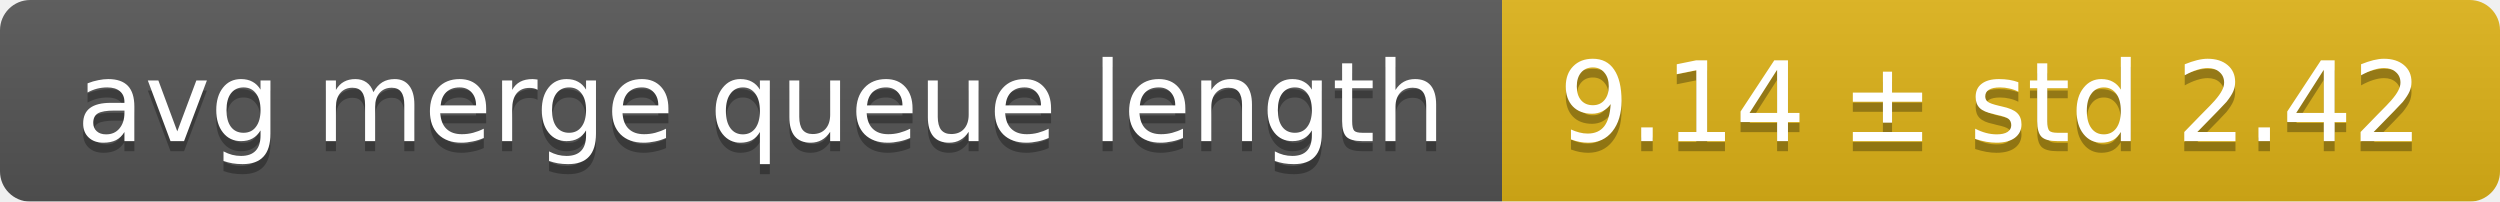
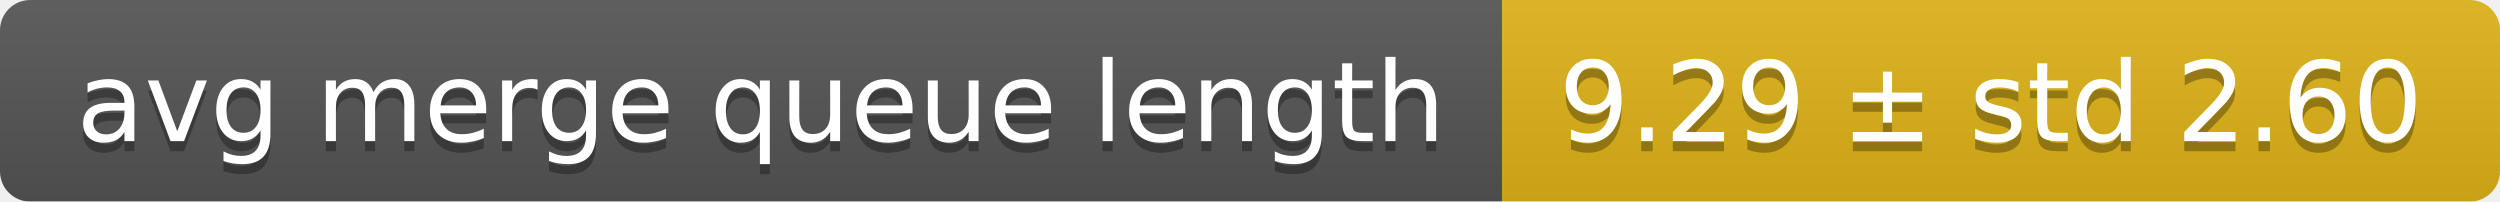
<svg xmlns="http://www.w3.org/2000/svg" width="248" height="20">
  <linearGradient id="smooth" x2="0" y2="100%">
    <stop offset="0" stop-color="#bbb" stop-opacity=".1" />
    <stop offset="1" stop-opacity=".1" />
  </linearGradient>
  <mask id="round">
    <rect width="248" height="20" rx="3" fill="#fff" />
  </mask>
  <g mask="url(#round)">
    <rect width="149" height="20" fill="#555" />
    <rect x="149" width="99" height="20" fill="#dfb317" />
    <rect width="248" height="20" fill="url(#smooth)" />
  </g>
  <g fill="#fff" text-anchor="middle" font-family="DejaVu Sans,Verdana,Geneva,sans-serif" font-size="11">
    <text x="75.5" y="15" fill="#010101" fill-opacity=".3">avg merge queue length</text>
    <text x="75.5" y="14">avg merge queue length</text>
-     <text x="197.5" y="15" fill="#010101" fill-opacity=".3">9.14 ± std 2.42</text>
-     <text x="197.5" y="14">9.14 ± std 2.42</text>
+     <text x="197.5" y="15" fill="#010101" fill-opacity=".3">9.29 ± std 2.60</text>
+     <text x="197.5" y="14">9.29 ± std 2.60</text>
  </g>
</svg>
